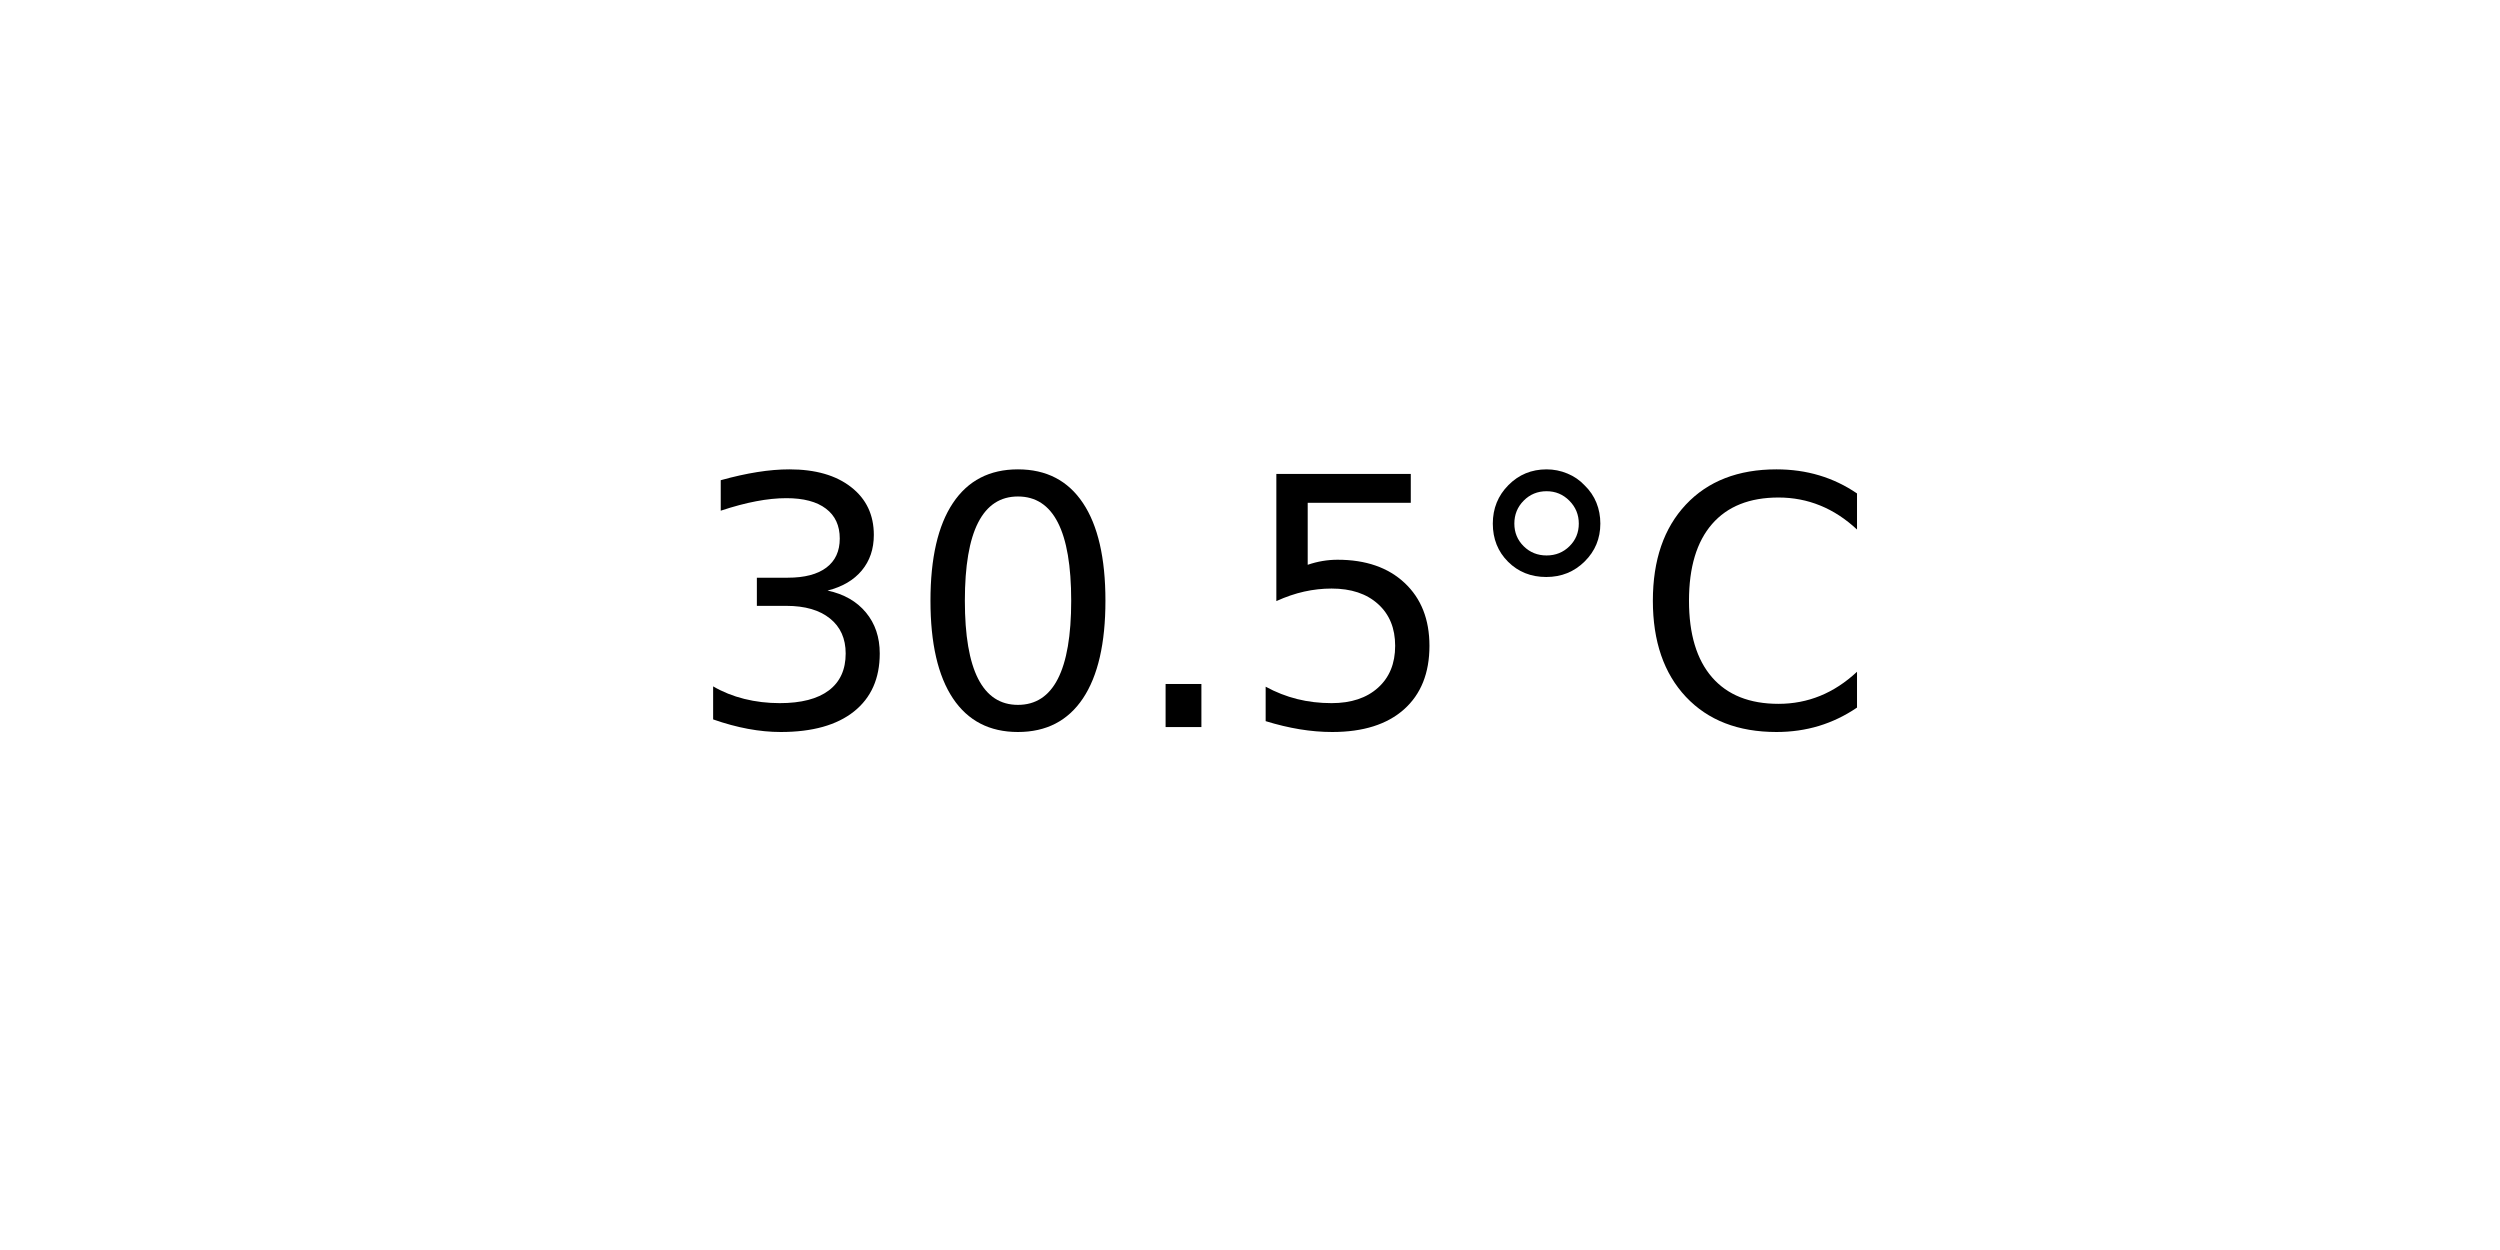
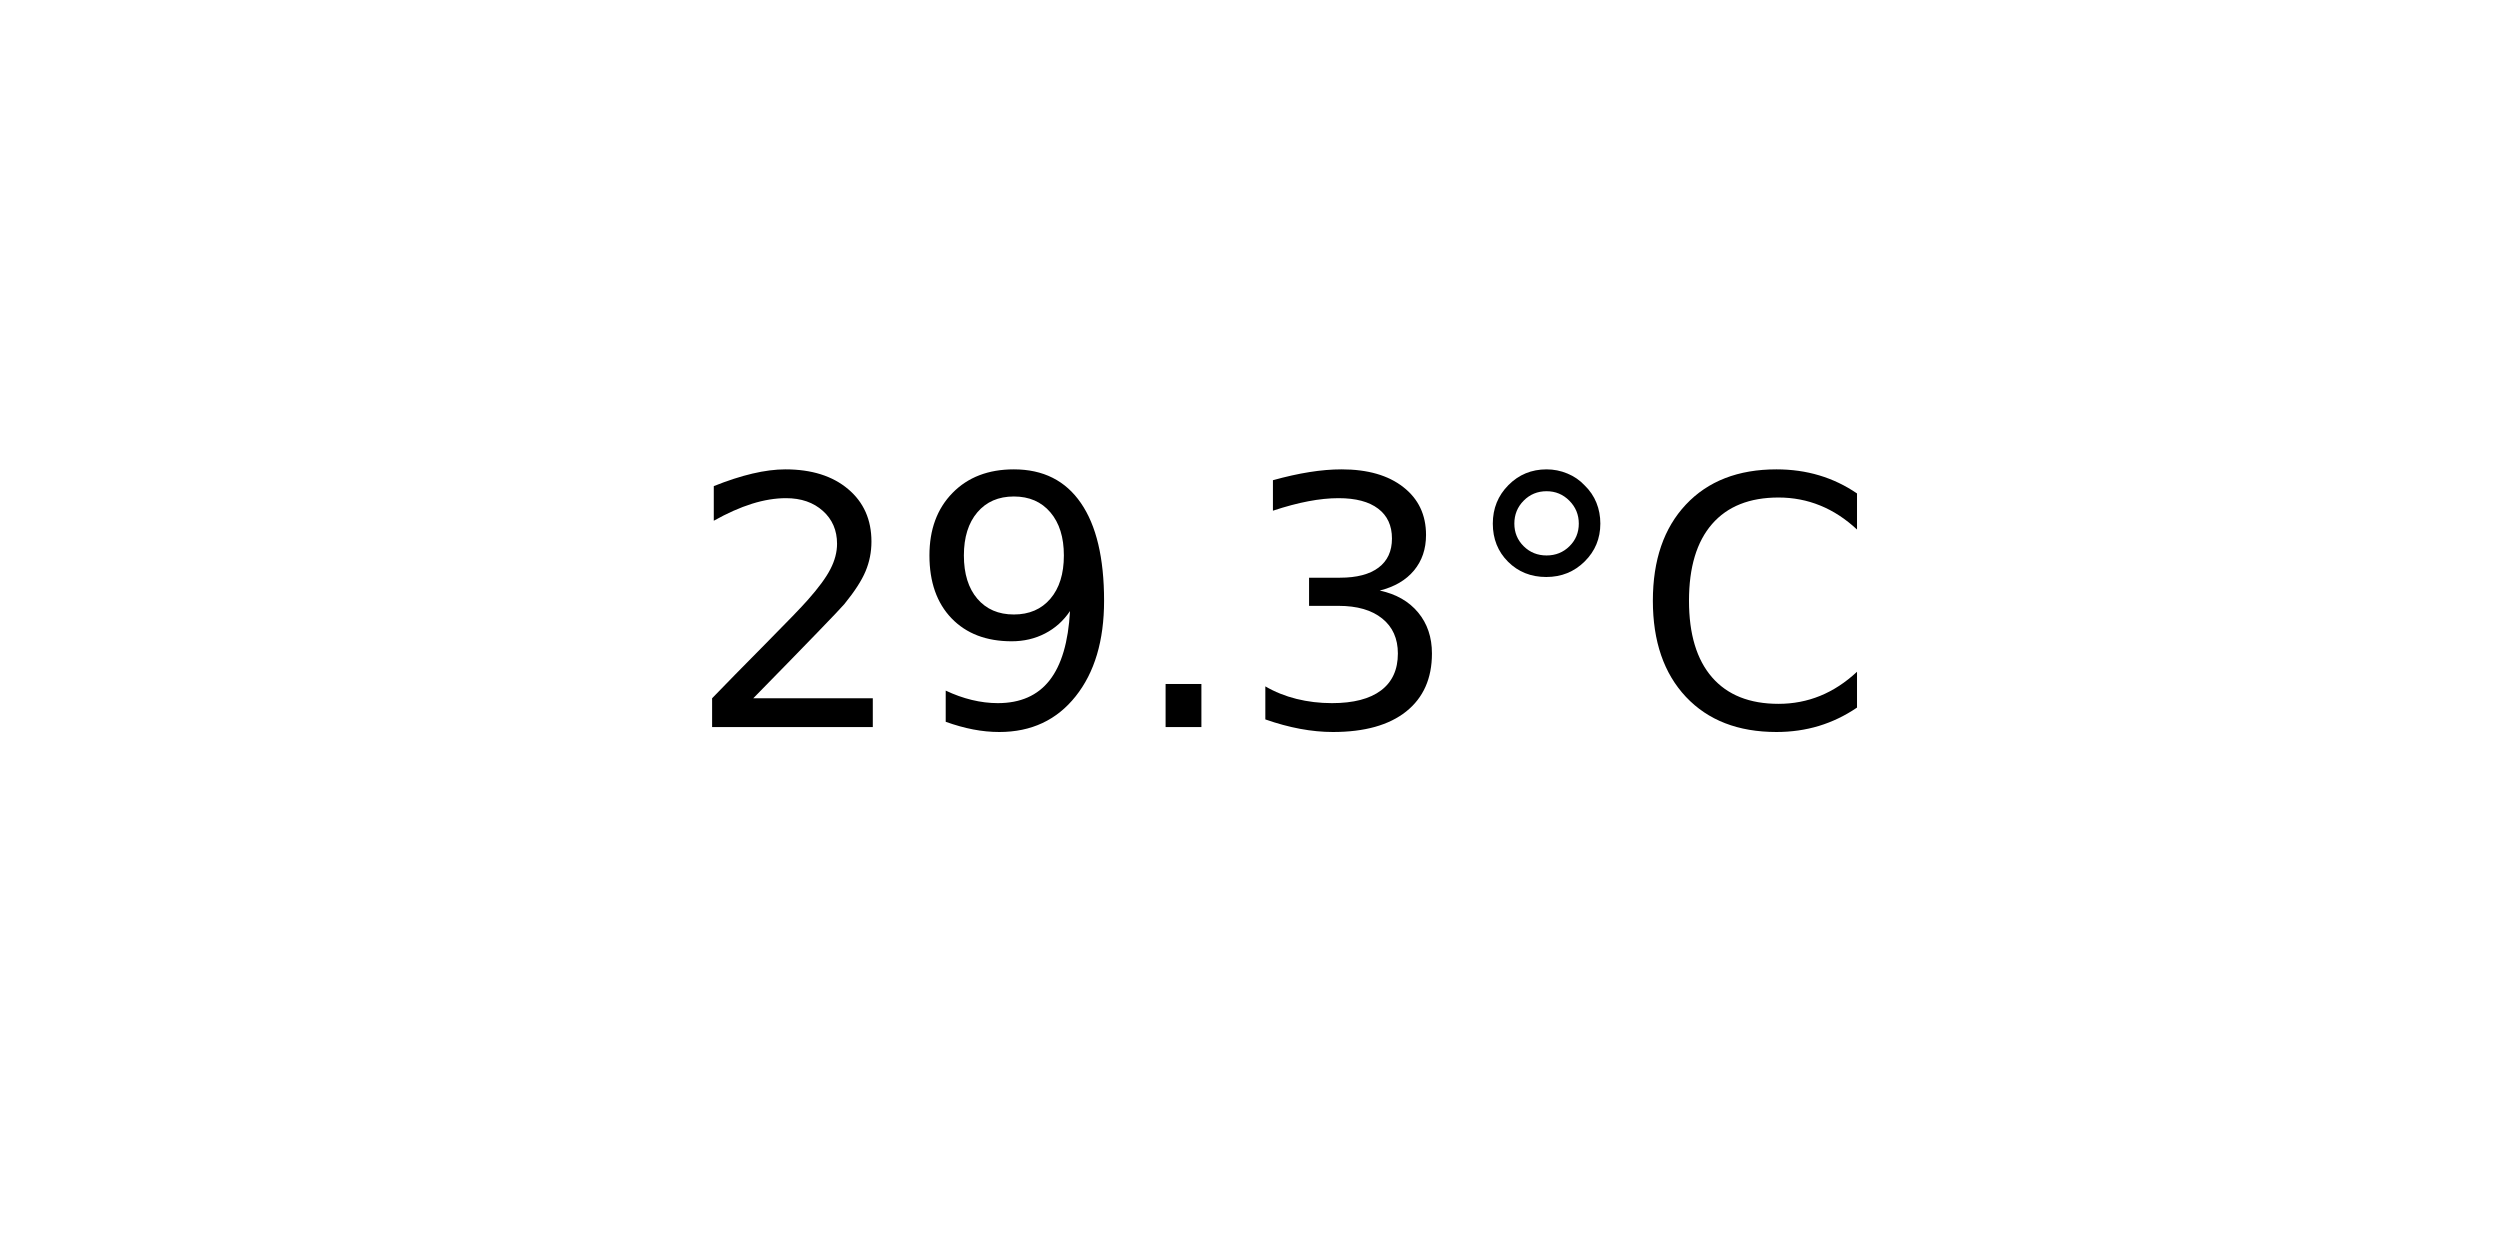
<svg xmlns="http://www.w3.org/2000/svg" xmlns:xlink="http://www.w3.org/1999/xlink" width="72pt" height="36pt" viewBox="0 0 72 36" version="1.1">
  <defs>
    <style type="text/css">*{stroke-linejoin: round; stroke-linecap: butt}</style>
  </defs>
  <g id="figure_1">
    <g id="axes_1">
      <g id="text_1">
        <g transform="translate(19.77578 20.93937) scale(0.1 -0.1)">
          <defs>
+             <path id="DejaVuSans-32" d="M 1228 531  L 3431 531  L 3431 0  L 469 0  L 469 531  Q 828 903 1448 1529  Q 2069 2156 2228 2338  Q 2531 2678 2651 2914  Q 2772 3150 2772 3378  Q 2772 3750 2511 3984  Q 2250 4219 1831 4219  Q 1534 4219 1204 4116  Q 875 4013 500 3803  L 500 4441  Q 881 4594 1212 4672  Q 1544 4750 1819 4750  Q 2544 4750 2975 4387  Q 3406 4025 3406 3419  Q 3406 3131 3298 2873  Q 3191 2616 2906 2266  Q 2828 2175 2409 1742  Q 1991 1309 1228 531  z " transform="scale(0.015625)" />
+             <path id="DejaVuSans-39" d="M 703 97  L 703 672  Q 941 559 1184 500  Q 1428 441 1663 441  Q 2288 441 2617 861  Q 2947 1281 2994 2138  Q 2813 1869 2534 1725  Q 2256 1581 1919 1581  Q 1219 1581 811 2004  Q 403 2428 403 3163  Q 403 3881 828 4315  Q 1253 4750 1959 4750  Q 2769 4750 3195 4129  Q 3622 3509 3622 2328  Q 3622 1225 3098 567  Q 2575 -91 1691 -91  Q 1453 -91 1209 -44  Q 966 3 703 97  z M 1959 2075  Q 2384 2075 2632 2365  Q 2881 2656 2881 3163  Q 2881 3666 2632 3958  Q 2384 4250 1959 4250  Q 1534 4250 1286 3958  Q 1038 3666 1038 3163  Q 1038 2656 1286 2365  Q 1534 2075 1959 2075  z " transform="scale(0.015625)" />
+             <path id="DejaVuSans-2e" d="M 684 794  L 1344 794  L 1344 0  L 684 0  L 684 794  z " transform="scale(0.015625)" />
            <path id="DejaVuSans-33" d="M 2597 2516  Q 3050 2419 3304 2112  Q 3559 1806 3559 1356  Q 3559 666 3084 287  Q 2609 -91 1734 -91  Q 1441 -91 1130 -33  Q 819 25 488 141  L 488 750  Q 750 597 1062 519  Q 1375 441 1716 441  Q 2309 441 2620 675  Q 2931 909 2931 1356  Q 2931 1769 2642 2001  Q 2353 2234 1838 2234  L 1294 2234  L 1294 2753  L 1863 2753  Q 2328 2753 2575 2939  Q 2822 3125 2822 3475  Q 2822 3834 2567 4026  Q 2313 4219 1838 4219  Q 1578 4219 1281 4162  Q 984 4106 628 3988  L 628 4550  Q 988 4650 1302 4700  Q 1616 4750 1894 4750  Q 2613 4750 3031 4423  Q 3450 4097 3450 3541  Q 3450 3153 3228 2886  Q 3006 2619 2597 2516  z " transform="scale(0.015625)" />
-             <path id="DejaVuSans-30" d="M 2034 4250  Q 1547 4250 1301 3770  Q 1056 3291 1056 2328  Q 1056 1369 1301 889  Q 1547 409 2034 409  Q 2525 409 2770 889  Q 3016 1369 3016 2328  Q 3016 3291 2770 3770  Q 2525 4250 2034 4250  z M 2034 4750  Q 2819 4750 3233 4129  Q 3647 3509 3647 2328  Q 3647 1150 3233 529  Q 2819 -91 2034 -91  Q 1250 -91 836 529  Q 422 1150 422 2328  Q 422 3509 836 4129  Q 1250 4750 2034 4750  z " transform="scale(0.015625)" />
-             <path id="DejaVuSans-2e" d="M 684 794  L 1344 794  L 1344 0  L 684 0  L 684 794  z " transform="scale(0.015625)" />
-             <path id="DejaVuSans-35" d="M 691 4666  L 3169 4666  L 3169 4134  L 1269 4134  L 1269 2991  Q 1406 3038 1543 3061  Q 1681 3084 1819 3084  Q 2600 3084 3056 2656  Q 3513 2228 3513 1497  Q 3513 744 3044 326  Q 2575 -91 1722 -91  Q 1428 -91 1123 -41  Q 819 9 494 109  L 494 744  Q 775 591 1075 516  Q 1375 441 1709 441  Q 2250 441 2565 725  Q 2881 1009 2881 1497  Q 2881 1984 2565 2268  Q 2250 2553 1709 2553  Q 1456 2553 1204 2497  Q 953 2441 691 2322  L 691 4666  z " transform="scale(0.015625)" />
            <path id="DejaVuSans-b0" d="M 1600 4347  Q 1350 4347 1178 4173  Q 1006 4000 1006 3750  Q 1006 3503 1178 3333  Q 1350 3163 1600 3163  Q 1850 3163 2022 3333  Q 2194 3503 2194 3750  Q 2194 3997 2020 4172  Q 1847 4347 1600 4347  z M 1600 4750  Q 1800 4750 1984 4673  Q 2169 4597 2303 4453  Q 2447 4313 2519 4134  Q 2591 3956 2591 3750  Q 2591 3338 2302 3052  Q 2013 2766 1594 2766  Q 1172 2766 890 3047  Q 609 3328 609 3750  Q 609 4169 896 4459  Q 1184 4750 1600 4750  z " transform="scale(0.015625)" />
            <path id="DejaVuSans-43" d="M 4122 4306  L 4122 3641  Q 3803 3938 3442 4084  Q 3081 4231 2675 4231  Q 1875 4231 1450 3742  Q 1025 3253 1025 2328  Q 1025 1406 1450 917  Q 1875 428 2675 428  Q 3081 428 3442 575  Q 3803 722 4122 1019  L 4122 359  Q 3791 134 3420 21  Q 3050 -91 2638 -91  Q 1578 -91 968 557  Q 359 1206 359 2328  Q 359 3453 968 4101  Q 1578 4750 2638 4750  Q 3056 4750 3426 4639  Q 3797 4528 4122 4306  z " transform="scale(0.015625)" />
          </defs>
-           <use xlink:href="#DejaVuSans-33" />
-           <use xlink:href="#DejaVuSans-30" x="63.623" />
+           <use xlink:href="#DejaVuSans-32" />
+           <use xlink:href="#DejaVuSans-39" x="63.623" />
          <use xlink:href="#DejaVuSans-2e" x="127.246" />
-           <use xlink:href="#DejaVuSans-35" x="159.033" />
+           <use xlink:href="#DejaVuSans-33" x="159.033" />
          <use xlink:href="#DejaVuSans-b0" x="222.656" />
          <use xlink:href="#DejaVuSans-43" x="272.656" />
        </g>
      </g>
    </g>
  </g>
</svg>
